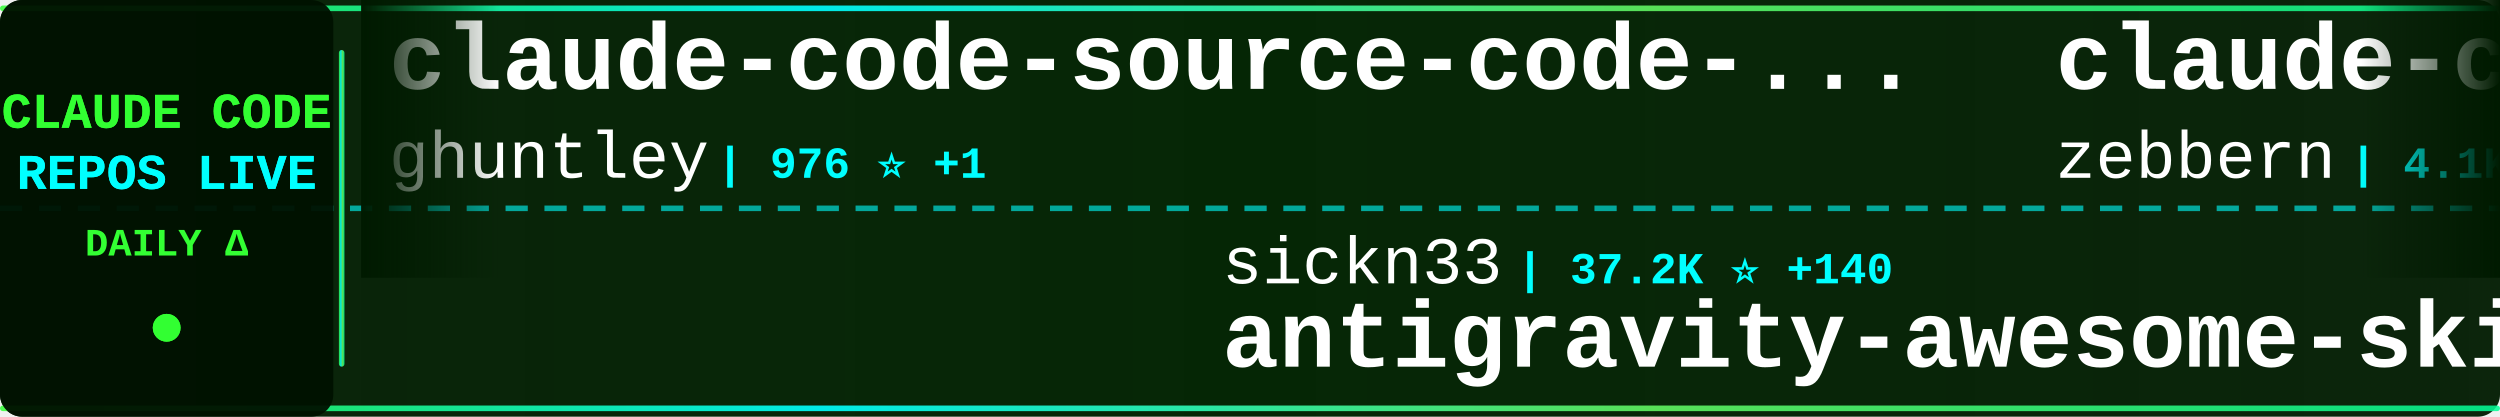
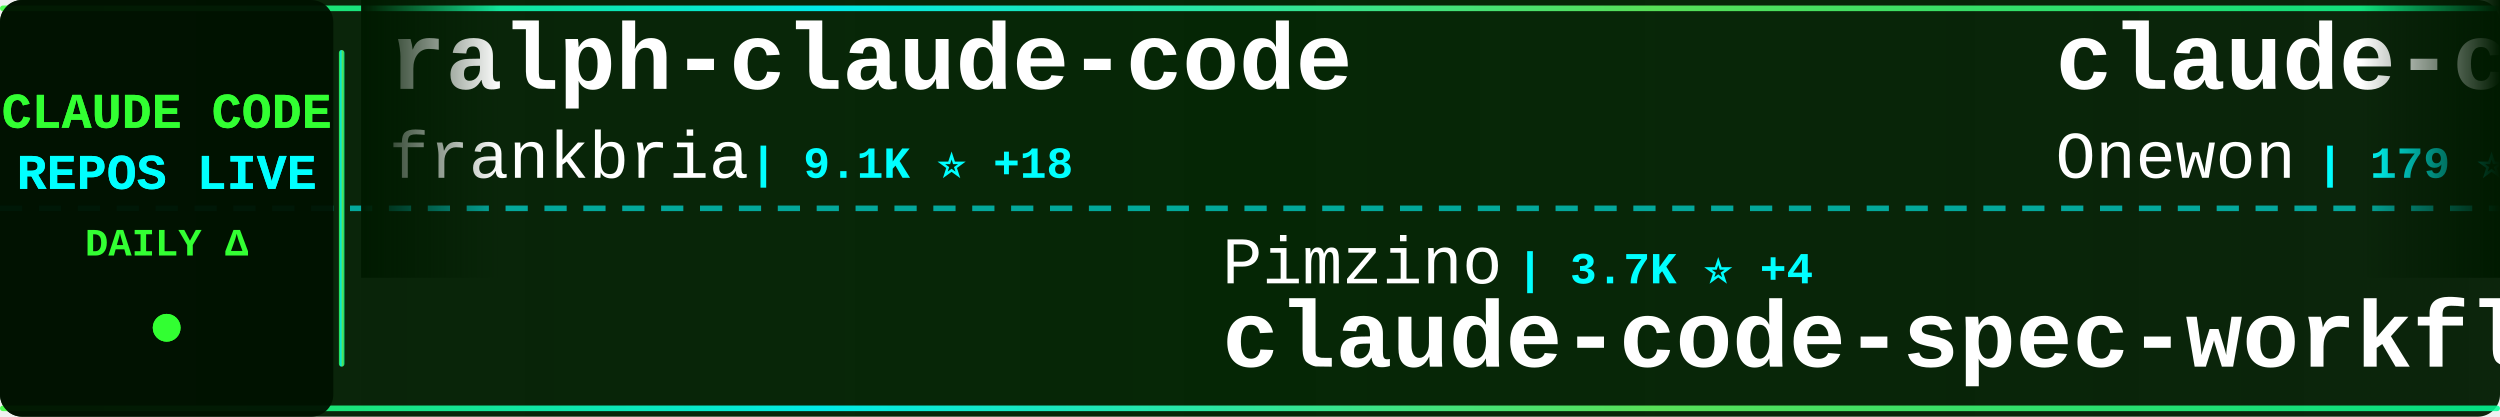
<svg xmlns="http://www.w3.org/2000/svg" width="900" height="150">
  <defs>
    <linearGradient id="tickerBg" x1="0%" y1="0%" x2="100%" y2="0%">
      <stop offset="0%" style="stop-color:#001a00;stop-opacity:0.95" />
      <stop offset="50%" style="stop-color:#002200;stop-opacity:0.98" />
      <stop offset="100%" style="stop-color:#001a00;stop-opacity:0.95" />
    </linearGradient>
    <linearGradient id="borderGrad" x1="0%" y1="0%" x2="100%" y2="0%">
      <stop offset="0%" style="stop-color:#33ff33;stop-opacity:0.85">
        <animate attributeName="stop-opacity" values="0.85;1;0.85" dur="2s" repeatCount="indefinite" />
      </stop>
      <stop offset="33%" style="stop-color:#00ffff;stop-opacity:0.9">
        <animate attributeName="stop-opacity" values="0.9;1;0.9" dur="2.2s" repeatCount="indefinite" />
      </stop>
      <stop offset="66%" style="stop-color:#66ff66;stop-opacity:0.85">
        <animate attributeName="stop-opacity" values="0.85;1;0.85" dur="1.8s" repeatCount="indefinite" />
      </stop>
      <stop offset="100%" style="stop-color:#00ff99;stop-opacity:0.85">
        <animate attributeName="stop-opacity" values="0.85;1;0.85" dur="2s" repeatCount="indefinite" />
      </stop>
    </linearGradient>
    <filter id="textGlow">
      <feGaussianBlur stdDeviation="0.1" result="coloredBlur" />
      <feMerge>
        <feMergeNode in="coloredBlur" />
        <feMergeNode in="SourceGraphic" />
      </feMerge>
    </filter>
    <filter id="metricGlow">
      <feGaussianBlur stdDeviation="0.2" result="coloredBlur" />
      <feMerge>
        <feMergeNode in="coloredBlur" />
        <feMergeNode in="SourceGraphic" />
      </feMerge>
    </filter>
    <linearGradient id="leftFade" x1="0%" y1="0%" x2="100%" y2="0%">
      <stop offset="0%" style="stop-color:#001a00;stop-opacity:1" />
      <stop offset="100%" style="stop-color:#001a00;stop-opacity:0" />
    </linearGradient>
    <linearGradient id="rightFade" x1="0%" y1="0%" x2="100%" y2="0%">
      <stop offset="0%" style="stop-color:#001a00;stop-opacity:0" />
      <stop offset="100%" style="stop-color:#001a00;stop-opacity:1" />
    </linearGradient>
  </defs>
  <rect width="900" height="150" fill="url(#tickerBg)" rx="8" />
  <rect x="0" y="2" width="900" height="2" fill="url(#borderGrad)" rx="1" />
  <rect x="0" y="146" width="900" height="2" fill="url(#borderGrad)" rx="1" />
  <line x1="0" y1="75" x2="900" y2="75" stroke="#00ffff" stroke-width="2" stroke-dasharray="8 6" opacity="0.6" />
  <rect x="0" y="0" width="120" height="150" fill="#001100" opacity="0.95" rx="8" />
  <text x="60" y="46" font-family="'Courier New', monospace" font-size="18" font-weight="bold" fill="#33ff33" text-anchor="middle" filter="url(#textGlow)">
    CLAUDE CODE
  </text>
  <text x="60" y="68" font-family="'Courier New', monospace" font-size="18" font-weight="bold" fill="#00ffff" text-anchor="middle" filter="url(#textGlow)">
    REPOS LIVE
  </text>
  <text x="60" y="92" font-family="'Courier New', monospace" font-size="14" font-weight="bold" fill="#33ff33" text-anchor="middle">
    DAILY Δ
  </text>
  <circle cx="60" cy="118" r="5" fill="#33ff33" filter="url(#metricGlow)">
    <animate attributeName="r" values="4;6;4" dur="1.5s" repeatCount="indefinite" />
    <animate attributeName="opacity" values="0.6;1;0.6" dur="1.5s" repeatCount="indefinite" />
  </circle>
  <rect x="122" y="18" width="2" height="114" fill="url(#borderGrad)" rx="1" />
  <clipPath id="tickerClip">
    <rect x="130" y="0" width="770" height="150" />
  </clipPath>
  <g clip-path="url(#tickerClip)">
    <g id="tickerItems">
      <animateTransform attributeName="transform" attributeType="XML" type="translate" from="0 0" to="-3000 0" dur="54s" repeatCount="indefinite" />
      <g transform="translate(0, 0)">
-         <text x="140" y="32" font-family="'Courier New', monospace" font-size="34" font-weight="bold" fill="#ffffff">claude-code-source-code-...</text>
-         <text x="140" y="64" font-family="'Courier New', monospace" font-size="24" font-weight="normal" fill="#ffffff" opacity="1.0">ghuntley</text>
-         <text x="258" y="64" font-family="'Courier New', monospace" font-size="16" font-weight="bold" fill="#00ffff"> | 976 ⭐ +1</text>
+         <text x="140" y="32" font-family="'Courier New', monospace" font-size="34" font-weight="bold" fill="#ffffff">ralph-claude-code</text>
+         <text x="140" y="64" font-family="'Courier New', monospace" font-size="24" font-weight="normal" fill="#ffffff" opacity="1.0">frankbria</text>
+         <text x="270" y="64" font-family="'Courier New', monospace" font-size="16" font-weight="bold" fill="#00ffff"> | 9.1K ⭐ +18</text>
      </g>
      <g transform="translate(300, 0)">
-         <text x="140" y="102" font-family="'Courier New', monospace" font-size="24" font-weight="normal" fill="#ffffff" opacity="1.0">sickn33</text>
-         <text x="246" y="102" font-family="'Courier New', monospace" font-size="16" font-weight="bold" fill="#00ffff"> | 37.2K ⭐ +140</text>
-         <text x="140" y="132" font-family="'Courier New', monospace" font-size="34" font-weight="bold" fill="#ffffff">antigravity-awesome-skil...</text>
+         <text x="140" y="102" font-family="'Courier New', monospace" font-size="24" font-weight="normal" fill="#ffffff" opacity="1.0">Pimzino</text>
+         <text x="246" y="102" font-family="'Courier New', monospace" font-size="16" font-weight="bold" fill="#00ffff"> | 3.7K ⭐ +4</text>
+         <text x="140" y="132" font-family="'Courier New', monospace" font-size="34" font-weight="bold" fill="#ffffff">claude-code-spec-workflo...</text>
      </g>
      <g transform="translate(600, 0)">
-         <text x="140" y="32" font-family="'Courier New', monospace" font-size="34" font-weight="bold" fill="#ffffff">claude-code-guide</text>
-         <text x="140" y="64" font-family="'Courier New', monospace" font-size="24" font-weight="normal" fill="#ffffff" opacity="1.0">zebbern</text>
-         <text x="246" y="64" font-family="'Courier New', monospace" font-size="16" font-weight="bold" fill="#00ffff"> | 4.1K ⭐ +8</text>
+         <text x="140" y="32" font-family="'Courier New', monospace" font-size="34" font-weight="bold" fill="#ffffff">claude-code</text>
+         <text x="140" y="64" font-family="'Courier New', monospace" font-size="24" font-weight="normal" fill="#ffffff" opacity="1.0">Onewon</text>
+         <text x="234" y="64" font-family="'Courier New', monospace" font-size="16" font-weight="bold" fill="#00ffff"> | 179 ⭐</text>
      </g>
      <g transform="translate(900, 0)">
-         <text x="140" y="102" font-family="'Courier New', monospace" font-size="24" font-weight="normal" fill="#ffffff" opacity="1.0">lintsinghua</text>
-         <text x="294" y="102" font-family="'Courier New', monospace" font-size="16" font-weight="bold" fill="#00ffff"> | 3.2K ⭐ +28</text>
-         <text x="140" y="132" font-family="'Courier New', monospace" font-size="34" font-weight="bold" fill="#ffffff">claude-code-book</text>
+         <text x="140" y="102" font-family="'Courier New', monospace" font-size="24" font-weight="normal" fill="#ffffff" opacity="1.0">zebbern</text>
+         <text x="246" y="102" font-family="'Courier New', monospace" font-size="16" font-weight="bold" fill="#00ffff"> | 4.1K ⭐ +8</text>
+         <text x="140" y="132" font-family="'Courier New', monospace" font-size="34" font-weight="bold" fill="#ffffff">claude-code-guide</text>
      </g>
      <g transform="translate(1200, 0)">
-         <text x="140" y="32" font-family="'Courier New', monospace" font-size="34" font-weight="bold" fill="#ffffff">claude-code-infrastructu...</text>
-         <text x="140" y="64" font-family="'Courier New', monospace" font-size="24" font-weight="normal" fill="#ffffff" opacity="1.0">diet103</text>
-         <text x="246" y="64" font-family="'Courier New', monospace" font-size="16" font-weight="bold" fill="#00ffff"> | 9.6K ⭐ +2</text>
+         <text x="140" y="32" font-family="'Courier New', monospace" font-size="34" font-weight="bold" fill="#ffffff">claude-code-base-action</text>
+         <text x="140" y="64" font-family="'Courier New', monospace" font-size="24" font-weight="normal" fill="#ffffff" opacity="1.0">anthropics</text>
+         <text x="282" y="64" font-family="'Courier New', monospace" font-size="16" font-weight="bold" fill="#00ffff"> | 820 ⭐ +2</text>
      </g>
      <g transform="translate(1500, 0)">
-         <text x="140" y="102" font-family="'Courier New', monospace" font-size="24" font-weight="normal" fill="#ffffff" opacity="1.0">JrCx7scC</text>
-         <text x="258" y="102" font-family="'Courier New', monospace" font-size="16" font-weight="bold" fill="#00ffff"> | 367 ⭐</text>
-         <text x="140" y="132" font-family="'Courier New', monospace" font-size="34" font-weight="bold" fill="#ffffff">claude-code-source</text>
+         <text x="140" y="102" font-family="'Courier New', monospace" font-size="24" font-weight="normal" fill="#ffffff" opacity="1.0">anthropics</text>
+         <text x="282" y="102" font-family="'Courier New', monospace" font-size="16" font-weight="bold" fill="#00ffff"> | 132.8K ⭐ +724</text>
+         <text x="140" y="132" font-family="'Courier New', monospace" font-size="34" font-weight="bold" fill="#ffffff">skills</text>
      </g>
      <g transform="translate(1800, 0)">
-         <text x="140" y="32" font-family="'Courier New', monospace" font-size="34" font-weight="bold" fill="#ffffff">andrej-karpathy-skills</text>
-         <text x="140" y="64" font-family="'Courier New', monospace" font-size="24" font-weight="normal" fill="#ffffff" opacity="1.0">forrestchang</text>
-         <text x="306" y="64" font-family="'Courier New', monospace" font-size="16" font-weight="bold" fill="#00ffff"> | 125.9K ⭐ +1.8K</text>
+         <text x="140" y="32" font-family="'Courier New', monospace" font-size="34" font-weight="bold" fill="#ffffff">claude-code</text>
+         <text x="140" y="64" font-family="'Courier New', monospace" font-size="24" font-weight="normal" fill="#ffffff" opacity="1.0">claude-code-best</text>
+         <text x="354" y="64" font-family="'Courier New', monospace" font-size="16" font-weight="bold" fill="#00ffff"> | 18.1K ⭐ +80</text>
      </g>
      <g transform="translate(2100, 0)">
-         <text x="140" y="102" font-family="'Courier New', monospace" font-size="24" font-weight="normal" fill="#ffffff" opacity="1.0">anthropics</text>
-         <text x="282" y="102" font-family="'Courier New', monospace" font-size="16" font-weight="bold" fill="#00ffff"> | 819 ⭐ +1</text>
-         <text x="140" y="132" font-family="'Courier New', monospace" font-size="34" font-weight="bold" fill="#ffffff">claude-code-base-action</text>
+         <text x="140" y="102" font-family="'Courier New', monospace" font-size="24" font-weight="normal" fill="#ffffff" opacity="1.0">ykdojo</text>
+         <text x="234" y="102" font-family="'Courier New', monospace" font-size="16" font-weight="bold" fill="#00ffff"> | 8.2K ⭐ +19</text>
+         <text x="140" y="132" font-family="'Courier New', monospace" font-size="34" font-weight="bold" fill="#ffffff">claude-code-tips</text>
      </g>
      <g transform="translate(2400, 0)">
-         <text x="140" y="32" font-family="'Courier New', monospace" font-size="34" font-weight="bold" fill="#ffffff">claude-code-sourcemap</text>
-         <text x="140" y="64" font-family="'Courier New', monospace" font-size="24" font-weight="normal" fill="#ffffff" opacity="1.0">ChinaSiro</text>
-         <text x="270" y="64" font-family="'Courier New', monospace" font-size="16" font-weight="bold" fill="#00ffff"> | 9.2K ⭐ +11</text>
+         <text x="140" y="32" font-family="'Courier New', monospace" font-size="34" font-weight="bold" fill="#ffffff">claude-code</text>
+         <text x="140" y="64" font-family="'Courier New', monospace" font-size="24" font-weight="normal" fill="#ffffff" opacity="1.0">chiragjoshi12</text>
+         <text x="318" y="64" font-family="'Courier New', monospace" font-size="16" font-weight="bold" fill="#00ffff"> | 198 ⭐ +1</text>
      </g>
      <g transform="translate(2700, 0)">
-         <text x="140" y="102" font-family="'Courier New', monospace" font-size="24" font-weight="normal" fill="#ffffff" opacity="1.0">andrew-kramer-inno</text>
-         <text x="378" y="102" font-family="'Courier New', monospace" font-size="16" font-weight="bold" fill="#00ffff"> | 587 ⭐</text>
-         <text x="140" y="132" font-family="'Courier New', monospace" font-size="34" font-weight="bold" fill="#ffffff">claude-code-source-build</text>
+         <text x="140" y="102" font-family="'Courier New', monospace" font-size="24" font-weight="normal" fill="#ffffff" opacity="1.0">carlvellotti</text>
+         <text x="306" y="102" font-family="'Courier New', monospace" font-size="16" font-weight="bold" fill="#00ffff"> | 2.0K ⭐ +13</text>
+         <text x="140" y="132" font-family="'Courier New', monospace" font-size="34" font-weight="bold" fill="#ffffff">claude-code-pm-course</text>
      </g>
      <g transform="translate(3000, 0)">
-         <text x="140" y="32" font-family="'Courier New', monospace" font-size="34" font-weight="bold" fill="#ffffff">claude-code-source-code-...</text>
-         <text x="140" y="64" font-family="'Courier New', monospace" font-size="24" font-weight="normal" fill="#ffffff" opacity="1.0">ghuntley</text>
-         <text x="258" y="64" font-family="'Courier New', monospace" font-size="16" font-weight="bold" fill="#00ffff"> | 976 ⭐ +1</text>
+         <text x="140" y="32" font-family="'Courier New', monospace" font-size="34" font-weight="bold" fill="#ffffff">ralph-claude-code</text>
+         <text x="140" y="64" font-family="'Courier New', monospace" font-size="24" font-weight="normal" fill="#ffffff" opacity="1.0">frankbria</text>
+         <text x="270" y="64" font-family="'Courier New', monospace" font-size="16" font-weight="bold" fill="#00ffff"> | 9.1K ⭐ +18</text>
      </g>
      <g transform="translate(3300, 0)">
-         <text x="140" y="102" font-family="'Courier New', monospace" font-size="24" font-weight="normal" fill="#ffffff" opacity="1.0">sickn33</text>
-         <text x="246" y="102" font-family="'Courier New', monospace" font-size="16" font-weight="bold" fill="#00ffff"> | 37.2K ⭐ +140</text>
-         <text x="140" y="132" font-family="'Courier New', monospace" font-size="34" font-weight="bold" fill="#ffffff">antigravity-awesome-skil...</text>
+         <text x="140" y="102" font-family="'Courier New', monospace" font-size="24" font-weight="normal" fill="#ffffff" opacity="1.0">Pimzino</text>
+         <text x="246" y="102" font-family="'Courier New', monospace" font-size="16" font-weight="bold" fill="#00ffff"> | 3.7K ⭐ +4</text>
+         <text x="140" y="132" font-family="'Courier New', monospace" font-size="34" font-weight="bold" fill="#ffffff">claude-code-spec-workflo...</text>
      </g>
      <g transform="translate(3600, 0)">
-         <text x="140" y="32" font-family="'Courier New', monospace" font-size="34" font-weight="bold" fill="#ffffff">claude-code-guide</text>
-         <text x="140" y="64" font-family="'Courier New', monospace" font-size="24" font-weight="normal" fill="#ffffff" opacity="1.0">zebbern</text>
-         <text x="246" y="64" font-family="'Courier New', monospace" font-size="16" font-weight="bold" fill="#00ffff"> | 4.1K ⭐ +8</text>
+         <text x="140" y="32" font-family="'Courier New', monospace" font-size="34" font-weight="bold" fill="#ffffff">claude-code</text>
+         <text x="140" y="64" font-family="'Courier New', monospace" font-size="24" font-weight="normal" fill="#ffffff" opacity="1.0">Onewon</text>
+         <text x="234" y="64" font-family="'Courier New', monospace" font-size="16" font-weight="bold" fill="#00ffff"> | 179 ⭐</text>
      </g>
      <g transform="translate(3900, 0)">
-         <text x="140" y="102" font-family="'Courier New', monospace" font-size="24" font-weight="normal" fill="#ffffff" opacity="1.0">lintsinghua</text>
-         <text x="294" y="102" font-family="'Courier New', monospace" font-size="16" font-weight="bold" fill="#00ffff"> | 3.2K ⭐ +28</text>
-         <text x="140" y="132" font-family="'Courier New', monospace" font-size="34" font-weight="bold" fill="#ffffff">claude-code-book</text>
+         <text x="140" y="102" font-family="'Courier New', monospace" font-size="24" font-weight="normal" fill="#ffffff" opacity="1.0">zebbern</text>
+         <text x="246" y="102" font-family="'Courier New', monospace" font-size="16" font-weight="bold" fill="#00ffff"> | 4.1K ⭐ +8</text>
+         <text x="140" y="132" font-family="'Courier New', monospace" font-size="34" font-weight="bold" fill="#ffffff">claude-code-guide</text>
      </g>
    </g>
  </g>
  <rect x="130" y="0" width="50" height="100" fill="url(#leftFade)" />
  <rect x="850" y="0" width="50" height="100" fill="url(#rightFade)" />
</svg>
